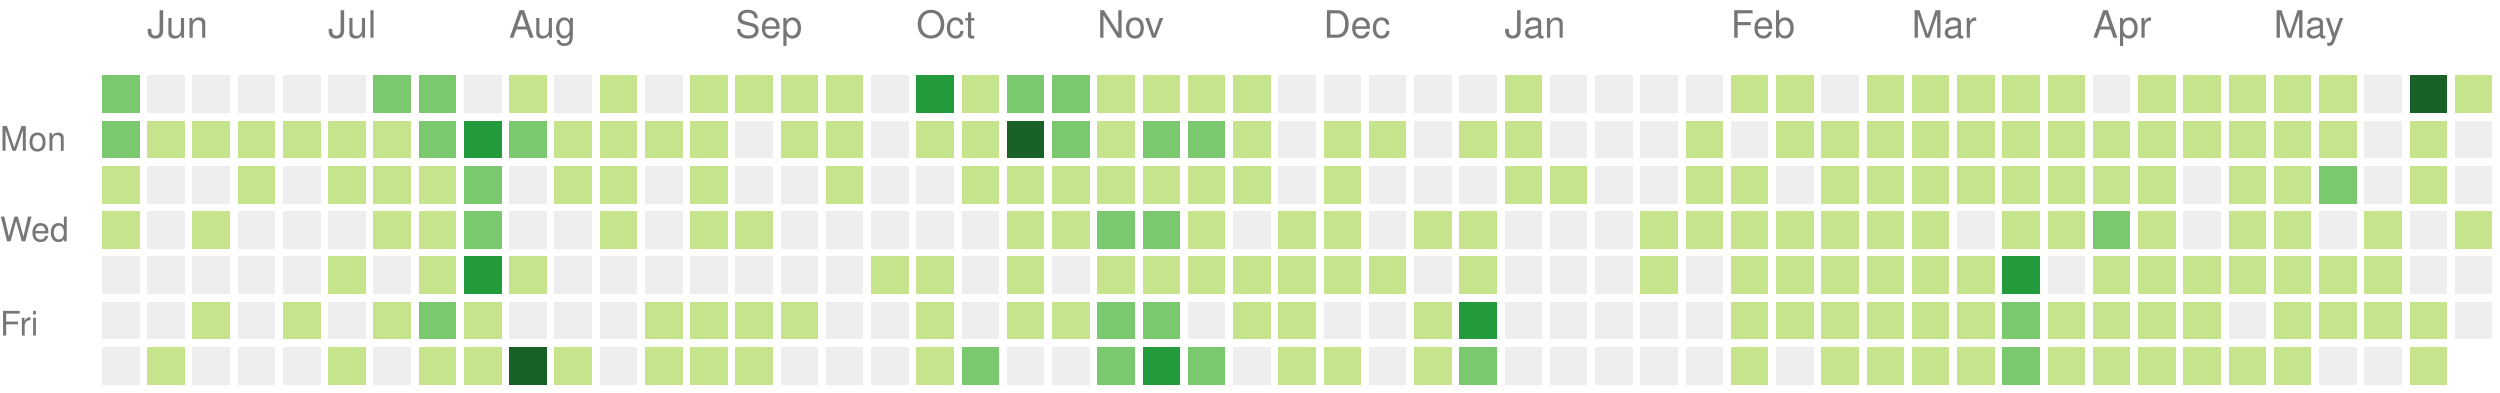
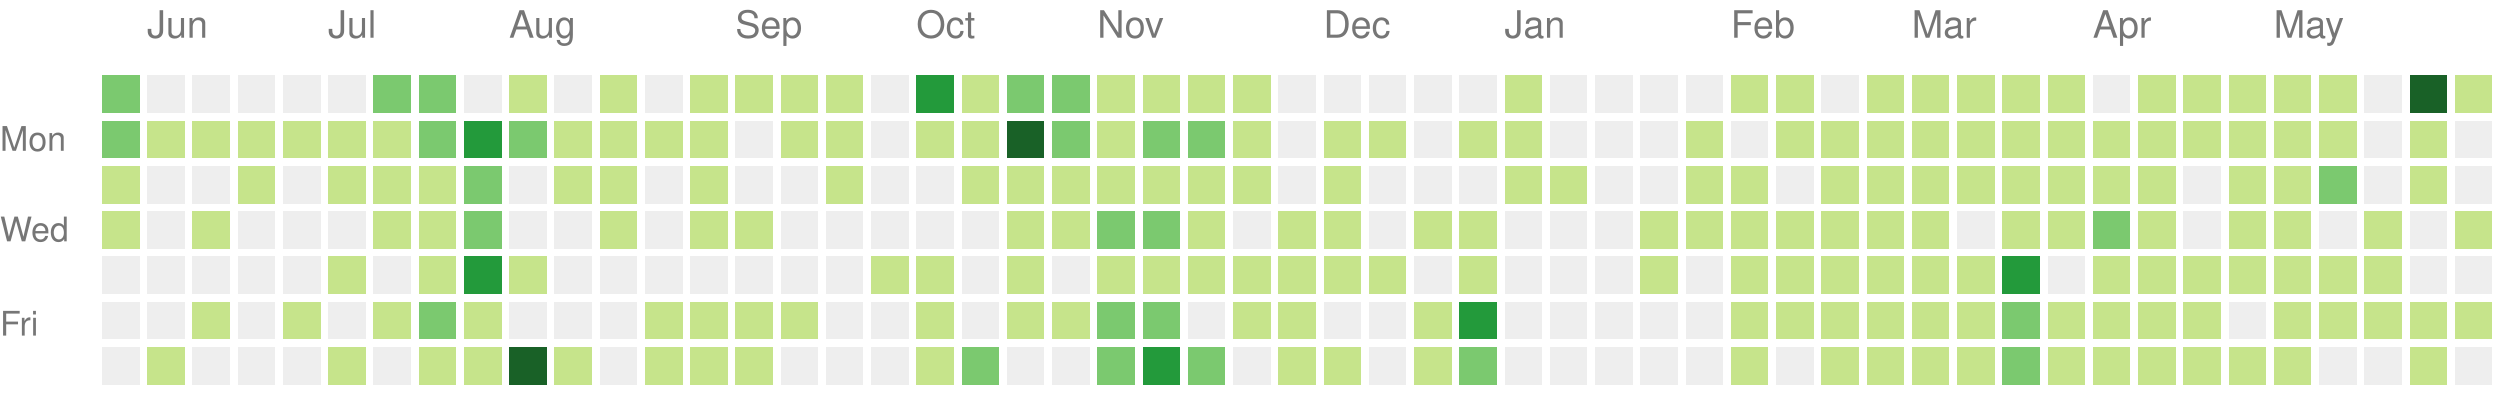
<svg xmlns="http://www.w3.org/2000/svg" version="1.1" width="663" height="104">
  <rect style="fill:#7bc96f;shape-rendering:crispedges;" data-score="9" data-date="2020-05-31" x="27" y="20" width="10" height="10" />
  <rect style="fill:#eeeeee;shape-rendering:crispedges;" data-score="0" data-date="2020-06-07" x="39" y="20" width="10" height="10" />
  <rect style="fill:#eeeeee;shape-rendering:crispedges;" data-score="0" data-date="2020-06-14" x="51" y="20" width="10" height="10" />
  <rect style="fill:#eeeeee;shape-rendering:crispedges;" data-score="0" data-date="2020-06-21" x="63" y="20" width="10" height="10" />
  <rect style="fill:#eeeeee;shape-rendering:crispedges;" data-score="0" data-date="2020-06-28" x="75" y="20" width="10" height="10" />
  <rect style="fill:#eeeeee;shape-rendering:crispedges;" data-score="0" data-date="2020-07-05" x="87" y="20" width="10" height="10" />
  <rect style="fill:#7bc96f;shape-rendering:crispedges;" data-score="11" data-date="2020-07-12" x="99" y="20" width="10" height="10" />
  <rect style="fill:#7bc96f;shape-rendering:crispedges;" data-score="9" data-date="2020-07-19" x="111" y="20" width="10" height="10" />
  <rect style="fill:#eeeeee;shape-rendering:crispedges;" data-score="0" data-date="2020-07-26" x="123" y="20" width="10" height="10" />
  <rect style="fill:#c6e48b;shape-rendering:crispedges;" data-score="2" data-date="2020-08-02" x="135" y="20" width="10" height="10" />
  <rect style="fill:#eeeeee;shape-rendering:crispedges;" data-score="0" data-date="2020-08-09" x="147" y="20" width="10" height="10" />
  <rect style="fill:#c6e48b;shape-rendering:crispedges;" data-score="3" data-date="2020-08-16" x="159" y="20" width="10" height="10" />
  <rect style="fill:#eeeeee;shape-rendering:crispedges;" data-score="0" data-date="2020-08-23" x="171" y="20" width="10" height="10" />
  <rect style="fill:#c6e48b;shape-rendering:crispedges;" data-score="2" data-date="2020-08-30" x="183" y="20" width="10" height="10" />
  <rect style="fill:#c6e48b;shape-rendering:crispedges;" data-score="1" data-date="2020-09-06" x="195" y="20" width="10" height="10" />
  <rect style="fill:#c6e48b;shape-rendering:crispedges;" data-score="1" data-date="2020-09-13" x="207" y="20" width="10" height="10" />
  <rect style="fill:#c6e48b;shape-rendering:crispedges;" data-score="3" data-date="2020-09-20" x="219" y="20" width="10" height="10" />
  <rect style="fill:#eeeeee;shape-rendering:crispedges;" data-score="0" data-date="2020-09-27" x="231" y="20" width="10" height="10" />
  <rect style="fill:#239a3b;shape-rendering:crispedges;" data-score="20" data-date="2020-10-04" x="243" y="20" width="10" height="10" />
  <rect style="fill:#c6e48b;shape-rendering:crispedges;" data-score="6" data-date="2020-10-11" x="255" y="20" width="10" height="10" />
  <rect style="fill:#7bc96f;shape-rendering:crispedges;" data-score="14" data-date="2020-10-18" x="267" y="20" width="10" height="10" />
  <rect style="fill:#7bc96f;shape-rendering:crispedges;" data-score="9" data-date="2020-10-25" x="279" y="20" width="10" height="10" />
  <rect style="fill:#c6e48b;shape-rendering:crispedges;" data-score="2" data-date="2020-11-01" x="291" y="20" width="10" height="10" />
  <rect style="fill:#c6e48b;shape-rendering:crispedges;" data-score="6" data-date="2020-11-08" x="303" y="20" width="10" height="10" />
  <rect style="fill:#c6e48b;shape-rendering:crispedges;" data-score="1" data-date="2020-11-15" x="315" y="20" width="10" height="10" />
  <rect style="fill:#c6e48b;shape-rendering:crispedges;" data-score="4" data-date="2020-11-22" x="327" y="20" width="10" height="10" />
  <rect style="fill:#eeeeee;shape-rendering:crispedges;" data-score="0" data-date="2020-11-29" x="339" y="20" width="10" height="10" />
  <rect style="fill:#eeeeee;shape-rendering:crispedges;" data-score="0" data-date="2020-12-06" x="351" y="20" width="10" height="10" />
  <rect style="fill:#eeeeee;shape-rendering:crispedges;" data-score="0" data-date="2020-12-13" x="363" y="20" width="10" height="10" />
  <rect style="fill:#eeeeee;shape-rendering:crispedges;" data-score="0" data-date="2020-12-20" x="375" y="20" width="10" height="10" />
  <rect style="fill:#eeeeee;shape-rendering:crispedges;" data-score="0" data-date="2020-12-27" x="387" y="20" width="10" height="10" />
  <rect style="fill:#c6e48b;shape-rendering:crispedges;" data-score="3" data-date="2021-01-03" x="399" y="20" width="10" height="10" />
  <rect style="fill:#eeeeee;shape-rendering:crispedges;" data-score="0" data-date="2021-01-10" x="411" y="20" width="10" height="10" />
  <rect style="fill:#eeeeee;shape-rendering:crispedges;" data-score="0" data-date="2021-01-17" x="423" y="20" width="10" height="10" />
  <rect style="fill:#eeeeee;shape-rendering:crispedges;" data-score="0" data-date="2021-01-24" x="435" y="20" width="10" height="10" />
  <rect style="fill:#eeeeee;shape-rendering:crispedges;" data-score="0" data-date="2021-01-31" x="447" y="20" width="10" height="10" />
  <rect style="fill:#c6e48b;shape-rendering:crispedges;" data-score="3" data-date="2021-02-07" x="459" y="20" width="10" height="10" />
  <rect style="fill:#c6e48b;shape-rendering:crispedges;" data-score="2" data-date="2021-02-14" x="471" y="20" width="10" height="10" />
  <rect style="fill:#eeeeee;shape-rendering:crispedges;" data-score="0" data-date="2021-02-21" x="483" y="20" width="10" height="10" />
  <rect style="fill:#c6e48b;shape-rendering:crispedges;" data-score="4" data-date="2021-02-28" x="495" y="20" width="10" height="10" />
  <rect style="fill:#c6e48b;shape-rendering:crispedges;" data-score="3" data-date="2021-03-07" x="507" y="20" width="10" height="10" />
  <rect style="fill:#c6e48b;shape-rendering:crispedges;" data-score="3" data-date="2021-03-14" x="519" y="20" width="10" height="10" />
  <rect style="fill:#c6e48b;shape-rendering:crispedges;" data-score="5" data-date="2021-03-21" x="531" y="20" width="10" height="10" />
  <rect style="fill:#c6e48b;shape-rendering:crispedges;" data-score="2" data-date="2021-03-28" x="543" y="20" width="10" height="10" />
  <rect style="fill:#eeeeee;shape-rendering:crispedges;" data-score="0" data-date="2021-04-04" x="555" y="20" width="10" height="10" />
  <rect style="fill:#c6e48b;shape-rendering:crispedges;" data-score="5" data-date="2021-04-11" x="567" y="20" width="10" height="10" />
  <rect style="fill:#c6e48b;shape-rendering:crispedges;" data-score="4" data-date="2021-04-18" x="579" y="20" width="10" height="10" />
  <rect style="fill:#c6e48b;shape-rendering:crispedges;" data-score="3" data-date="2021-04-25" x="591" y="20" width="10" height="10" />
  <rect style="fill:#c6e48b;shape-rendering:crispedges;" data-score="6" data-date="2021-05-02" x="603" y="20" width="10" height="10" />
  <rect style="fill:#c6e48b;shape-rendering:crispedges;" data-score="4" data-date="2021-05-09" x="615" y="20" width="10" height="10" />
  <rect style="fill:#eeeeee;shape-rendering:crispedges;" data-score="0" data-date="2021-05-16" x="627" y="20" width="10" height="10" />
  <rect style="fill:#196127;shape-rendering:crispedges;" data-score="24" data-date="2021-05-23" x="639" y="20" width="10" height="10" />
  <rect style="fill:#c6e48b;shape-rendering:crispedges;" data-score="2" data-date="2021-05-30" x="651" y="20" width="10" height="10" />
  <rect style="fill:#7bc96f;shape-rendering:crispedges;" data-score="8" data-date="2020-06-01" x="27" y="32" width="10" height="10" />
  <rect style="fill:#c6e48b;shape-rendering:crispedges;" data-score="1" data-date="2020-06-08" x="39" y="32" width="10" height="10" />
  <rect style="fill:#c6e48b;shape-rendering:crispedges;" data-score="1" data-date="2020-06-15" x="51" y="32" width="10" height="10" />
  <rect style="fill:#c6e48b;shape-rendering:crispedges;" data-score="1" data-date="2020-06-22" x="63" y="32" width="10" height="10" />
  <rect style="fill:#c6e48b;shape-rendering:crispedges;" data-score="1" data-date="2020-06-29" x="75" y="32" width="10" height="10" />
  <rect style="fill:#c6e48b;shape-rendering:crispedges;" data-score="6" data-date="2020-07-06" x="87" y="32" width="10" height="10" />
  <rect style="fill:#c6e48b;shape-rendering:crispedges;" data-score="1" data-date="2020-07-13" x="99" y="32" width="10" height="10" />
  <rect style="fill:#7bc96f;shape-rendering:crispedges;" data-score="10" data-date="2020-07-20" x="111" y="32" width="10" height="10" />
  <rect style="fill:#239a3b;shape-rendering:crispedges;" data-score="19" data-date="2020-07-27" x="123" y="32" width="10" height="10" />
  <rect style="fill:#7bc96f;shape-rendering:crispedges;" data-score="9" data-date="2020-08-03" x="135" y="32" width="10" height="10" />
  <rect style="fill:#c6e48b;shape-rendering:crispedges;" data-score="1" data-date="2020-08-10" x="147" y="32" width="10" height="10" />
  <rect style="fill:#c6e48b;shape-rendering:crispedges;" data-score="1" data-date="2020-08-17" x="159" y="32" width="10" height="10" />
  <rect style="fill:#c6e48b;shape-rendering:crispedges;" data-score="1" data-date="2020-08-24" x="171" y="32" width="10" height="10" />
  <rect style="fill:#c6e48b;shape-rendering:crispedges;" data-score="2" data-date="2020-08-31" x="183" y="32" width="10" height="10" />
  <rect style="fill:#eeeeee;shape-rendering:crispedges;" data-score="0" data-date="2020-09-07" x="195" y="32" width="10" height="10" />
  <rect style="fill:#c6e48b;shape-rendering:crispedges;" data-score="2" data-date="2020-09-14" x="207" y="32" width="10" height="10" />
  <rect style="fill:#c6e48b;shape-rendering:crispedges;" data-score="3" data-date="2020-09-21" x="219" y="32" width="10" height="10" />
  <rect style="fill:#eeeeee;shape-rendering:crispedges;" data-score="0" data-date="2020-09-28" x="231" y="32" width="10" height="10" />
  <rect style="fill:#c6e48b;shape-rendering:crispedges;" data-score="2" data-date="2020-10-05" x="243" y="32" width="10" height="10" />
  <rect style="fill:#c6e48b;shape-rendering:crispedges;" data-score="2" data-date="2020-10-12" x="255" y="32" width="10" height="10" />
  <rect style="fill:#196127;shape-rendering:crispedges;" data-score="30" data-date="2020-10-19" x="267" y="32" width="10" height="10" />
  <rect style="fill:#7bc96f;shape-rendering:crispedges;" data-score="14" data-date="2020-10-26" x="279" y="32" width="10" height="10" />
  <rect style="fill:#c6e48b;shape-rendering:crispedges;" data-score="4" data-date="2020-11-02" x="291" y="32" width="10" height="10" />
  <rect style="fill:#7bc96f;shape-rendering:crispedges;" data-score="10" data-date="2020-11-09" x="303" y="32" width="10" height="10" />
  <rect style="fill:#7bc96f;shape-rendering:crispedges;" data-score="13" data-date="2020-11-16" x="315" y="32" width="10" height="10" />
  <rect style="fill:#c6e48b;shape-rendering:crispedges;" data-score="1" data-date="2020-11-23" x="327" y="32" width="10" height="10" />
  <rect style="fill:#eeeeee;shape-rendering:crispedges;" data-score="0" data-date="2020-11-30" x="339" y="32" width="10" height="10" />
  <rect style="fill:#c6e48b;shape-rendering:crispedges;" data-score="3" data-date="2020-12-07" x="351" y="32" width="10" height="10" />
  <rect style="fill:#c6e48b;shape-rendering:crispedges;" data-score="2" data-date="2020-12-14" x="363" y="32" width="10" height="10" />
  <rect style="fill:#eeeeee;shape-rendering:crispedges;" data-score="0" data-date="2020-12-21" x="375" y="32" width="10" height="10" />
  <rect style="fill:#c6e48b;shape-rendering:crispedges;" data-score="2" data-date="2020-12-28" x="387" y="32" width="10" height="10" />
  <rect style="fill:#c6e48b;shape-rendering:crispedges;" data-score="6" data-date="2021-01-04" x="399" y="32" width="10" height="10" />
  <rect style="fill:#eeeeee;shape-rendering:crispedges;" data-score="0" data-date="2021-01-11" x="411" y="32" width="10" height="10" />
  <rect style="fill:#eeeeee;shape-rendering:crispedges;" data-score="0" data-date="2021-01-18" x="423" y="32" width="10" height="10" />
  <rect style="fill:#eeeeee;shape-rendering:crispedges;" data-score="0" data-date="2021-01-25" x="435" y="32" width="10" height="10" />
  <rect style="fill:#c6e48b;shape-rendering:crispedges;" data-score="1" data-date="2021-02-01" x="447" y="32" width="10" height="10" />
  <rect style="fill:#eeeeee;shape-rendering:crispedges;" data-score="0" data-date="2021-02-08" x="459" y="32" width="10" height="10" />
  <rect style="fill:#c6e48b;shape-rendering:crispedges;" data-score="2" data-date="2021-02-15" x="471" y="32" width="10" height="10" />
  <rect style="fill:#c6e48b;shape-rendering:crispedges;" data-score="3" data-date="2021-02-22" x="483" y="32" width="10" height="10" />
  <rect style="fill:#c6e48b;shape-rendering:crispedges;" data-score="2" data-date="2021-03-01" x="495" y="32" width="10" height="10" />
  <rect style="fill:#c6e48b;shape-rendering:crispedges;" data-score="3" data-date="2021-03-08" x="507" y="32" width="10" height="10" />
  <rect style="fill:#c6e48b;shape-rendering:crispedges;" data-score="6" data-date="2021-03-15" x="519" y="32" width="10" height="10" />
  <rect style="fill:#c6e48b;shape-rendering:crispedges;" data-score="4" data-date="2021-03-22" x="531" y="32" width="10" height="10" />
  <rect style="fill:#c6e48b;shape-rendering:crispedges;" data-score="4" data-date="2021-03-29" x="543" y="32" width="10" height="10" />
  <rect style="fill:#c6e48b;shape-rendering:crispedges;" data-score="1" data-date="2021-04-05" x="555" y="32" width="10" height="10" />
  <rect style="fill:#c6e48b;shape-rendering:crispedges;" data-score="2" data-date="2021-04-12" x="567" y="32" width="10" height="10" />
  <rect style="fill:#c6e48b;shape-rendering:crispedges;" data-score="3" data-date="2021-04-19" x="579" y="32" width="10" height="10" />
  <rect style="fill:#c6e48b;shape-rendering:crispedges;" data-score="2" data-date="2021-04-26" x="591" y="32" width="10" height="10" />
  <rect style="fill:#c6e48b;shape-rendering:crispedges;" data-score="2" data-date="2021-05-03" x="603" y="32" width="10" height="10" />
  <rect style="fill:#c6e48b;shape-rendering:crispedges;" data-score="1" data-date="2021-05-10" x="615" y="32" width="10" height="10" />
  <rect style="fill:#eeeeee;shape-rendering:crispedges;" data-score="0" data-date="2021-05-17" x="627" y="32" width="10" height="10" />
  <rect style="fill:#c6e48b;shape-rendering:crispedges;" data-score="2" data-date="2021-05-24" x="639" y="32" width="10" height="10" />
  <rect style="fill:#eeeeee;shape-rendering:crispedges;" data-score="0" data-date="2021-05-31" x="651" y="32" width="10" height="10" />
  <rect style="fill:#c6e48b;shape-rendering:crispedges;" data-score="3" data-date="2020-06-02" x="27" y="44" width="10" height="10" />
  <rect style="fill:#eeeeee;shape-rendering:crispedges;" data-score="0" data-date="2020-06-09" x="39" y="44" width="10" height="10" />
  <rect style="fill:#eeeeee;shape-rendering:crispedges;" data-score="0" data-date="2020-06-16" x="51" y="44" width="10" height="10" />
  <rect style="fill:#c6e48b;shape-rendering:crispedges;" data-score="1" data-date="2020-06-23" x="63" y="44" width="10" height="10" />
  <rect style="fill:#eeeeee;shape-rendering:crispedges;" data-score="0" data-date="2020-06-30" x="75" y="44" width="10" height="10" />
  <rect style="fill:#c6e48b;shape-rendering:crispedges;" data-score="7" data-date="2020-07-07" x="87" y="44" width="10" height="10" />
  <rect style="fill:#c6e48b;shape-rendering:crispedges;" data-score="5" data-date="2020-07-14" x="99" y="44" width="10" height="10" />
  <rect style="fill:#c6e48b;shape-rendering:crispedges;" data-score="5" data-date="2020-07-21" x="111" y="44" width="10" height="10" />
  <rect style="fill:#7bc96f;shape-rendering:crispedges;" data-score="8" data-date="2020-07-28" x="123" y="44" width="10" height="10" />
  <rect style="fill:#eeeeee;shape-rendering:crispedges;" data-score="0" data-date="2020-08-04" x="135" y="44" width="10" height="10" />
  <rect style="fill:#c6e48b;shape-rendering:crispedges;" data-score="1" data-date="2020-08-11" x="147" y="44" width="10" height="10" />
  <rect style="fill:#c6e48b;shape-rendering:crispedges;" data-score="1" data-date="2020-08-18" x="159" y="44" width="10" height="10" />
  <rect style="fill:#eeeeee;shape-rendering:crispedges;" data-score="0" data-date="2020-08-25" x="171" y="44" width="10" height="10" />
  <rect style="fill:#c6e48b;shape-rendering:crispedges;" data-score="4" data-date="2020-09-01" x="183" y="44" width="10" height="10" />
  <rect style="fill:#eeeeee;shape-rendering:crispedges;" data-score="0" data-date="2020-09-08" x="195" y="44" width="10" height="10" />
  <rect style="fill:#eeeeee;shape-rendering:crispedges;" data-score="0" data-date="2020-09-15" x="207" y="44" width="10" height="10" />
  <rect style="fill:#c6e48b;shape-rendering:crispedges;" data-score="1" data-date="2020-09-22" x="219" y="44" width="10" height="10" />
  <rect style="fill:#eeeeee;shape-rendering:crispedges;" data-score="0" data-date="2020-09-29" x="231" y="44" width="10" height="10" />
  <rect style="fill:#eeeeee;shape-rendering:crispedges;" data-score="0" data-date="2020-10-06" x="243" y="44" width="10" height="10" />
  <rect style="fill:#c6e48b;shape-rendering:crispedges;" data-score="3" data-date="2020-10-13" x="255" y="44" width="10" height="10" />
  <rect style="fill:#c6e48b;shape-rendering:crispedges;" data-score="7" data-date="2020-10-20" x="267" y="44" width="10" height="10" />
  <rect style="fill:#c6e48b;shape-rendering:crispedges;" data-score="3" data-date="2020-10-27" x="279" y="44" width="10" height="10" />
  <rect style="fill:#c6e48b;shape-rendering:crispedges;" data-score="7" data-date="2020-11-03" x="291" y="44" width="10" height="10" />
  <rect style="fill:#c6e48b;shape-rendering:crispedges;" data-score="2" data-date="2020-11-10" x="303" y="44" width="10" height="10" />
  <rect style="fill:#c6e48b;shape-rendering:crispedges;" data-score="5" data-date="2020-11-17" x="315" y="44" width="10" height="10" />
  <rect style="fill:#c6e48b;shape-rendering:crispedges;" data-score="1" data-date="2020-11-24" x="327" y="44" width="10" height="10" />
  <rect style="fill:#eeeeee;shape-rendering:crispedges;" data-score="0" data-date="2020-12-01" x="339" y="44" width="10" height="10" />
  <rect style="fill:#c6e48b;shape-rendering:crispedges;" data-score="1" data-date="2020-12-08" x="351" y="44" width="10" height="10" />
  <rect style="fill:#eeeeee;shape-rendering:crispedges;" data-score="0" data-date="2020-12-15" x="363" y="44" width="10" height="10" />
  <rect style="fill:#eeeeee;shape-rendering:crispedges;" data-score="0" data-date="2020-12-22" x="375" y="44" width="10" height="10" />
  <rect style="fill:#eeeeee;shape-rendering:crispedges;" data-score="0" data-date="2020-12-29" x="387" y="44" width="10" height="10" />
  <rect style="fill:#c6e48b;shape-rendering:crispedges;" data-score="1" data-date="2021-01-05" x="399" y="44" width="10" height="10" />
  <rect style="fill:#c6e48b;shape-rendering:crispedges;" data-score="1" data-date="2021-01-12" x="411" y="44" width="10" height="10" />
  <rect style="fill:#eeeeee;shape-rendering:crispedges;" data-score="0" data-date="2021-01-19" x="423" y="44" width="10" height="10" />
  <rect style="fill:#eeeeee;shape-rendering:crispedges;" data-score="0" data-date="2021-01-26" x="435" y="44" width="10" height="10" />
  <rect style="fill:#c6e48b;shape-rendering:crispedges;" data-score="2" data-date="2021-02-02" x="447" y="44" width="10" height="10" />
  <rect style="fill:#c6e48b;shape-rendering:crispedges;" data-score="5" data-date="2021-02-09" x="459" y="44" width="10" height="10" />
  <rect style="fill:#eeeeee;shape-rendering:crispedges;" data-score="0" data-date="2021-02-16" x="471" y="44" width="10" height="10" />
  <rect style="fill:#c6e48b;shape-rendering:crispedges;" data-score="1" data-date="2021-02-23" x="483" y="44" width="10" height="10" />
  <rect style="fill:#c6e48b;shape-rendering:crispedges;" data-score="2" data-date="2021-03-02" x="495" y="44" width="10" height="10" />
  <rect style="fill:#c6e48b;shape-rendering:crispedges;" data-score="3" data-date="2021-03-09" x="507" y="44" width="10" height="10" />
  <rect style="fill:#c6e48b;shape-rendering:crispedges;" data-score="1" data-date="2021-03-16" x="519" y="44" width="10" height="10" />
  <rect style="fill:#c6e48b;shape-rendering:crispedges;" data-score="2" data-date="2021-03-23" x="531" y="44" width="10" height="10" />
  <rect style="fill:#c6e48b;shape-rendering:crispedges;" data-score="1" data-date="2021-03-30" x="543" y="44" width="10" height="10" />
  <rect style="fill:#c6e48b;shape-rendering:crispedges;" data-score="2" data-date="2021-04-06" x="555" y="44" width="10" height="10" />
  <rect style="fill:#c6e48b;shape-rendering:crispedges;" data-score="3" data-date="2021-04-13" x="567" y="44" width="10" height="10" />
  <rect style="fill:#eeeeee;shape-rendering:crispedges;" data-score="0" data-date="2021-04-20" x="579" y="44" width="10" height="10" />
  <rect style="fill:#c6e48b;shape-rendering:crispedges;" data-score="1" data-date="2021-04-27" x="591" y="44" width="10" height="10" />
  <rect style="fill:#c6e48b;shape-rendering:crispedges;" data-score="2" data-date="2021-05-04" x="603" y="44" width="10" height="10" />
  <rect style="fill:#7bc96f;shape-rendering:crispedges;" data-score="11" data-date="2021-05-11" x="615" y="44" width="10" height="10" />
  <rect style="fill:#eeeeee;shape-rendering:crispedges;" data-score="0" data-date="2021-05-18" x="627" y="44" width="10" height="10" />
  <rect style="fill:#c6e48b;shape-rendering:crispedges;" data-score="2" data-date="2021-05-25" x="639" y="44" width="10" height="10" />
  <rect style="fill:#eeeeee;shape-rendering:crispedges;" data-score="0" data-date="2021-06-01" x="651" y="44" width="10" height="10" />
  <rect style="fill:#c6e48b;shape-rendering:crispedges;" data-score="1" data-date="2020-06-03" x="27" y="56" width="10" height="10" />
  <rect style="fill:#eeeeee;shape-rendering:crispedges;" data-score="0" data-date="2020-06-10" x="39" y="56" width="10" height="10" />
  <rect style="fill:#c6e48b;shape-rendering:crispedges;" data-score="1" data-date="2020-06-17" x="51" y="56" width="10" height="10" />
  <rect style="fill:#eeeeee;shape-rendering:crispedges;" data-score="0" data-date="2020-06-24" x="63" y="56" width="10" height="10" />
  <rect style="fill:#eeeeee;shape-rendering:crispedges;" data-score="0" data-date="2020-07-01" x="75" y="56" width="10" height="10" />
  <rect style="fill:#eeeeee;shape-rendering:crispedges;" data-score="0" data-date="2020-07-08" x="87" y="56" width="10" height="10" />
  <rect style="fill:#c6e48b;shape-rendering:crispedges;" data-score="5" data-date="2020-07-15" x="99" y="56" width="10" height="10" />
  <rect style="fill:#c6e48b;shape-rendering:crispedges;" data-score="7" data-date="2020-07-22" x="111" y="56" width="10" height="10" />
  <rect style="fill:#7bc96f;shape-rendering:crispedges;" data-score="13" data-date="2020-07-29" x="123" y="56" width="10" height="10" />
  <rect style="fill:#eeeeee;shape-rendering:crispedges;" data-score="0" data-date="2020-08-05" x="135" y="56" width="10" height="10" />
  <rect style="fill:#eeeeee;shape-rendering:crispedges;" data-score="0" data-date="2020-08-12" x="147" y="56" width="10" height="10" />
  <rect style="fill:#c6e48b;shape-rendering:crispedges;" data-score="1" data-date="2020-08-19" x="159" y="56" width="10" height="10" />
  <rect style="fill:#eeeeee;shape-rendering:crispedges;" data-score="0" data-date="2020-08-26" x="171" y="56" width="10" height="10" />
  <rect style="fill:#c6e48b;shape-rendering:crispedges;" data-score="1" data-date="2020-09-02" x="183" y="56" width="10" height="10" />
  <rect style="fill:#c6e48b;shape-rendering:crispedges;" data-score="2" data-date="2020-09-09" x="195" y="56" width="10" height="10" />
  <rect style="fill:#eeeeee;shape-rendering:crispedges;" data-score="0" data-date="2020-09-16" x="207" y="56" width="10" height="10" />
  <rect style="fill:#eeeeee;shape-rendering:crispedges;" data-score="0" data-date="2020-09-23" x="219" y="56" width="10" height="10" />
  <rect style="fill:#eeeeee;shape-rendering:crispedges;" data-score="0" data-date="2020-09-30" x="231" y="56" width="10" height="10" />
  <rect style="fill:#eeeeee;shape-rendering:crispedges;" data-score="0" data-date="2020-10-07" x="243" y="56" width="10" height="10" />
  <rect style="fill:#eeeeee;shape-rendering:crispedges;" data-score="0" data-date="2020-10-14" x="255" y="56" width="10" height="10" />
  <rect style="fill:#c6e48b;shape-rendering:crispedges;" data-score="4" data-date="2020-10-21" x="267" y="56" width="10" height="10" />
  <rect style="fill:#c6e48b;shape-rendering:crispedges;" data-score="5" data-date="2020-10-28" x="279" y="56" width="10" height="10" />
  <rect style="fill:#7bc96f;shape-rendering:crispedges;" data-score="11" data-date="2020-11-04" x="291" y="56" width="10" height="10" />
  <rect style="fill:#7bc96f;shape-rendering:crispedges;" data-score="11" data-date="2020-11-11" x="303" y="56" width="10" height="10" />
  <rect style="fill:#c6e48b;shape-rendering:crispedges;" data-score="4" data-date="2020-11-18" x="315" y="56" width="10" height="10" />
  <rect style="fill:#eeeeee;shape-rendering:crispedges;" data-score="0" data-date="2020-11-25" x="327" y="56" width="10" height="10" />
  <rect style="fill:#c6e48b;shape-rendering:crispedges;" data-score="2" data-date="2020-12-02" x="339" y="56" width="10" height="10" />
  <rect style="fill:#c6e48b;shape-rendering:crispedges;" data-score="2" data-date="2020-12-09" x="351" y="56" width="10" height="10" />
  <rect style="fill:#eeeeee;shape-rendering:crispedges;" data-score="0" data-date="2020-12-16" x="363" y="56" width="10" height="10" />
  <rect style="fill:#c6e48b;shape-rendering:crispedges;" data-score="1" data-date="2020-12-23" x="375" y="56" width="10" height="10" />
  <rect style="fill:#c6e48b;shape-rendering:crispedges;" data-score="6" data-date="2020-12-30" x="387" y="56" width="10" height="10" />
  <rect style="fill:#eeeeee;shape-rendering:crispedges;" data-score="0" data-date="2021-01-06" x="399" y="56" width="10" height="10" />
  <rect style="fill:#eeeeee;shape-rendering:crispedges;" data-score="0" data-date="2021-01-13" x="411" y="56" width="10" height="10" />
  <rect style="fill:#eeeeee;shape-rendering:crispedges;" data-score="0" data-date="2021-01-20" x="423" y="56" width="10" height="10" />
  <rect style="fill:#c6e48b;shape-rendering:crispedges;" data-score="5" data-date="2021-01-27" x="435" y="56" width="10" height="10" />
  <rect style="fill:#c6e48b;shape-rendering:crispedges;" data-score="2" data-date="2021-02-03" x="447" y="56" width="10" height="10" />
  <rect style="fill:#c6e48b;shape-rendering:crispedges;" data-score="4" data-date="2021-02-10" x="459" y="56" width="10" height="10" />
  <rect style="fill:#c6e48b;shape-rendering:crispedges;" data-score="2" data-date="2021-02-17" x="471" y="56" width="10" height="10" />
  <rect style="fill:#c6e48b;shape-rendering:crispedges;" data-score="2" data-date="2021-02-24" x="483" y="56" width="10" height="10" />
  <rect style="fill:#c6e48b;shape-rendering:crispedges;" data-score="2" data-date="2021-03-03" x="495" y="56" width="10" height="10" />
  <rect style="fill:#c6e48b;shape-rendering:crispedges;" data-score="1" data-date="2021-03-10" x="507" y="56" width="10" height="10" />
  <rect style="fill:#eeeeee;shape-rendering:crispedges;" data-score="0" data-date="2021-03-17" x="519" y="56" width="10" height="10" />
  <rect style="fill:#c6e48b;shape-rendering:crispedges;" data-score="6" data-date="2021-03-24" x="531" y="56" width="10" height="10" />
  <rect style="fill:#c6e48b;shape-rendering:crispedges;" data-score="2" data-date="2021-03-31" x="543" y="56" width="10" height="10" />
  <rect style="fill:#7bc96f;shape-rendering:crispedges;" data-score="13" data-date="2021-04-07" x="555" y="56" width="10" height="10" />
  <rect style="fill:#c6e48b;shape-rendering:crispedges;" data-score="1" data-date="2021-04-14" x="567" y="56" width="10" height="10" />
  <rect style="fill:#eeeeee;shape-rendering:crispedges;" data-score="0" data-date="2021-04-21" x="579" y="56" width="10" height="10" />
  <rect style="fill:#c6e48b;shape-rendering:crispedges;" data-score="1" data-date="2021-04-28" x="591" y="56" width="10" height="10" />
  <rect style="fill:#c6e48b;shape-rendering:crispedges;" data-score="3" data-date="2021-05-05" x="603" y="56" width="10" height="10" />
  <rect style="fill:#eeeeee;shape-rendering:crispedges;" data-score="0" data-date="2021-05-12" x="615" y="56" width="10" height="10" />
  <rect style="fill:#c6e48b;shape-rendering:crispedges;" data-score="2" data-date="2021-05-19" x="627" y="56" width="10" height="10" />
  <rect style="fill:#eeeeee;shape-rendering:crispedges;" data-score="0" data-date="2021-05-26" x="639" y="56" width="10" height="10" />
  <rect style="fill:#c6e48b;shape-rendering:crispedges;" data-score="1" data-date="2021-06-02" x="651" y="56" width="10" height="10" />
  <rect style="fill:#eeeeee;shape-rendering:crispedges;" data-score="0" data-date="2020-06-04" x="27" y="68" width="10" height="10" />
  <rect style="fill:#eeeeee;shape-rendering:crispedges;" data-score="0" data-date="2020-06-11" x="39" y="68" width="10" height="10" />
  <rect style="fill:#eeeeee;shape-rendering:crispedges;" data-score="0" data-date="2020-06-18" x="51" y="68" width="10" height="10" />
  <rect style="fill:#eeeeee;shape-rendering:crispedges;" data-score="0" data-date="2020-06-25" x="63" y="68" width="10" height="10" />
  <rect style="fill:#eeeeee;shape-rendering:crispedges;" data-score="0" data-date="2020-07-02" x="75" y="68" width="10" height="10" />
  <rect style="fill:#c6e48b;shape-rendering:crispedges;" data-score="2" data-date="2020-07-09" x="87" y="68" width="10" height="10" />
  <rect style="fill:#eeeeee;shape-rendering:crispedges;" data-score="0" data-date="2020-07-16" x="99" y="68" width="10" height="10" />
  <rect style="fill:#c6e48b;shape-rendering:crispedges;" data-score="7" data-date="2020-07-23" x="111" y="68" width="10" height="10" />
  <rect style="fill:#239a3b;shape-rendering:crispedges;" data-score="19" data-date="2020-07-30" x="123" y="68" width="10" height="10" />
  <rect style="fill:#c6e48b;shape-rendering:crispedges;" data-score="1" data-date="2020-08-06" x="135" y="68" width="10" height="10" />
  <rect style="fill:#eeeeee;shape-rendering:crispedges;" data-score="0" data-date="2020-08-13" x="147" y="68" width="10" height="10" />
  <rect style="fill:#eeeeee;shape-rendering:crispedges;" data-score="0" data-date="2020-08-20" x="159" y="68" width="10" height="10" />
  <rect style="fill:#eeeeee;shape-rendering:crispedges;" data-score="0" data-date="2020-08-27" x="171" y="68" width="10" height="10" />
  <rect style="fill:#eeeeee;shape-rendering:crispedges;" data-score="0" data-date="2020-09-03" x="183" y="68" width="10" height="10" />
  <rect style="fill:#eeeeee;shape-rendering:crispedges;" data-score="0" data-date="2020-09-10" x="195" y="68" width="10" height="10" />
  <rect style="fill:#eeeeee;shape-rendering:crispedges;" data-score="0" data-date="2020-09-17" x="207" y="68" width="10" height="10" />
  <rect style="fill:#eeeeee;shape-rendering:crispedges;" data-score="0" data-date="2020-09-24" x="219" y="68" width="10" height="10" />
  <rect style="fill:#c6e48b;shape-rendering:crispedges;" data-score="1" data-date="2020-10-01" x="231" y="68" width="10" height="10" />
  <rect style="fill:#c6e48b;shape-rendering:crispedges;" data-score="1" data-date="2020-10-08" x="243" y="68" width="10" height="10" />
  <rect style="fill:#eeeeee;shape-rendering:crispedges;" data-score="0" data-date="2020-10-15" x="255" y="68" width="10" height="10" />
  <rect style="fill:#c6e48b;shape-rendering:crispedges;" data-score="4" data-date="2020-10-22" x="267" y="68" width="10" height="10" />
  <rect style="fill:#eeeeee;shape-rendering:crispedges;" data-score="0" data-date="2020-10-29" x="279" y="68" width="10" height="10" />
  <rect style="fill:#c6e48b;shape-rendering:crispedges;" data-score="2" data-date="2020-11-05" x="291" y="68" width="10" height="10" />
  <rect style="fill:#c6e48b;shape-rendering:crispedges;" data-score="3" data-date="2020-11-12" x="303" y="68" width="10" height="10" />
  <rect style="fill:#c6e48b;shape-rendering:crispedges;" data-score="5" data-date="2020-11-19" x="315" y="68" width="10" height="10" />
  <rect style="fill:#c6e48b;shape-rendering:crispedges;" data-score="3" data-date="2020-11-26" x="327" y="68" width="10" height="10" />
  <rect style="fill:#c6e48b;shape-rendering:crispedges;" data-score="1" data-date="2020-12-03" x="339" y="68" width="10" height="10" />
  <rect style="fill:#c6e48b;shape-rendering:crispedges;" data-score="1" data-date="2020-12-10" x="351" y="68" width="10" height="10" />
  <rect style="fill:#c6e48b;shape-rendering:crispedges;" data-score="1" data-date="2020-12-17" x="363" y="68" width="10" height="10" />
  <rect style="fill:#eeeeee;shape-rendering:crispedges;" data-score="0" data-date="2020-12-24" x="375" y="68" width="10" height="10" />
  <rect style="fill:#c6e48b;shape-rendering:crispedges;" data-score="1" data-date="2020-12-31" x="387" y="68" width="10" height="10" />
  <rect style="fill:#eeeeee;shape-rendering:crispedges;" data-score="0" data-date="2021-01-07" x="399" y="68" width="10" height="10" />
  <rect style="fill:#eeeeee;shape-rendering:crispedges;" data-score="0" data-date="2021-01-14" x="411" y="68" width="10" height="10" />
  <rect style="fill:#eeeeee;shape-rendering:crispedges;" data-score="0" data-date="2021-01-21" x="423" y="68" width="10" height="10" />
  <rect style="fill:#c6e48b;shape-rendering:crispedges;" data-score="1" data-date="2021-01-28" x="435" y="68" width="10" height="10" />
  <rect style="fill:#eeeeee;shape-rendering:crispedges;" data-score="0" data-date="2021-02-04" x="447" y="68" width="10" height="10" />
  <rect style="fill:#c6e48b;shape-rendering:crispedges;" data-score="2" data-date="2021-02-11" x="459" y="68" width="10" height="10" />
  <rect style="fill:#c6e48b;shape-rendering:crispedges;" data-score="3" data-date="2021-02-18" x="471" y="68" width="10" height="10" />
  <rect style="fill:#c6e48b;shape-rendering:crispedges;" data-score="2" data-date="2021-02-25" x="483" y="68" width="10" height="10" />
  <rect style="fill:#c6e48b;shape-rendering:crispedges;" data-score="2" data-date="2021-03-04" x="495" y="68" width="10" height="10" />
  <rect style="fill:#c6e48b;shape-rendering:crispedges;" data-score="2" data-date="2021-03-11" x="507" y="68" width="10" height="10" />
  <rect style="fill:#c6e48b;shape-rendering:crispedges;" data-score="1" data-date="2021-03-18" x="519" y="68" width="10" height="10" />
  <rect style="fill:#239a3b;shape-rendering:crispedges;" data-score="16" data-date="2021-03-25" x="531" y="68" width="10" height="10" />
  <rect style="fill:#eeeeee;shape-rendering:crispedges;" data-score="0" data-date="2021-04-01" x="543" y="68" width="10" height="10" />
  <rect style="fill:#c6e48b;shape-rendering:crispedges;" data-score="5" data-date="2021-04-08" x="555" y="68" width="10" height="10" />
  <rect style="fill:#c6e48b;shape-rendering:crispedges;" data-score="1" data-date="2021-04-15" x="567" y="68" width="10" height="10" />
  <rect style="fill:#c6e48b;shape-rendering:crispedges;" data-score="2" data-date="2021-04-22" x="579" y="68" width="10" height="10" />
  <rect style="fill:#c6e48b;shape-rendering:crispedges;" data-score="2" data-date="2021-04-29" x="591" y="68" width="10" height="10" />
  <rect style="fill:#c6e48b;shape-rendering:crispedges;" data-score="4" data-date="2021-05-06" x="603" y="68" width="10" height="10" />
  <rect style="fill:#c6e48b;shape-rendering:crispedges;" data-score="2" data-date="2021-05-13" x="615" y="68" width="10" height="10" />
  <rect style="fill:#c6e48b;shape-rendering:crispedges;" data-score="1" data-date="2021-05-20" x="627" y="68" width="10" height="10" />
  <rect style="fill:#eeeeee;shape-rendering:crispedges;" data-score="0" data-date="2021-05-27" x="639" y="68" width="10" height="10" />
  <rect style="fill:#eeeeee;shape-rendering:crispedges;" data-score="0" data-date="2021-06-03" x="651" y="68" width="10" height="10" />
  <rect style="fill:#eeeeee;shape-rendering:crispedges;" data-score="0" data-date="2020-06-05" x="27" y="80" width="10" height="10" />
  <rect style="fill:#eeeeee;shape-rendering:crispedges;" data-score="0" data-date="2020-06-12" x="39" y="80" width="10" height="10" />
  <rect style="fill:#c6e48b;shape-rendering:crispedges;" data-score="1" data-date="2020-06-19" x="51" y="80" width="10" height="10" />
  <rect style="fill:#eeeeee;shape-rendering:crispedges;" data-score="0" data-date="2020-06-26" x="63" y="80" width="10" height="10" />
  <rect style="fill:#c6e48b;shape-rendering:crispedges;" data-score="3" data-date="2020-07-03" x="75" y="80" width="10" height="10" />
  <rect style="fill:#eeeeee;shape-rendering:crispedges;" data-score="0" data-date="2020-07-10" x="87" y="80" width="10" height="10" />
  <rect style="fill:#c6e48b;shape-rendering:crispedges;" data-score="1" data-date="2020-07-17" x="99" y="80" width="10" height="10" />
  <rect style="fill:#7bc96f;shape-rendering:crispedges;" data-score="13" data-date="2020-07-24" x="111" y="80" width="10" height="10" />
  <rect style="fill:#c6e48b;shape-rendering:crispedges;" data-score="3" data-date="2020-07-31" x="123" y="80" width="10" height="10" />
  <rect style="fill:#eeeeee;shape-rendering:crispedges;" data-score="0" data-date="2020-08-07" x="135" y="80" width="10" height="10" />
  <rect style="fill:#eeeeee;shape-rendering:crispedges;" data-score="0" data-date="2020-08-14" x="147" y="80" width="10" height="10" />
  <rect style="fill:#eeeeee;shape-rendering:crispedges;" data-score="0" data-date="2020-08-21" x="159" y="80" width="10" height="10" />
  <rect style="fill:#c6e48b;shape-rendering:crispedges;" data-score="1" data-date="2020-08-28" x="171" y="80" width="10" height="10" />
  <rect style="fill:#c6e48b;shape-rendering:crispedges;" data-score="2" data-date="2020-09-04" x="183" y="80" width="10" height="10" />
  <rect style="fill:#c6e48b;shape-rendering:crispedges;" data-score="1" data-date="2020-09-11" x="195" y="80" width="10" height="10" />
  <rect style="fill:#c6e48b;shape-rendering:crispedges;" data-score="1" data-date="2020-09-18" x="207" y="80" width="10" height="10" />
  <rect style="fill:#eeeeee;shape-rendering:crispedges;" data-score="0" data-date="2020-09-25" x="219" y="80" width="10" height="10" />
  <rect style="fill:#eeeeee;shape-rendering:crispedges;" data-score="0" data-date="2020-10-02" x="231" y="80" width="10" height="10" />
  <rect style="fill:#c6e48b;shape-rendering:crispedges;" data-score="2" data-date="2020-10-09" x="243" y="80" width="10" height="10" />
  <rect style="fill:#eeeeee;shape-rendering:crispedges;" data-score="0" data-date="2020-10-16" x="255" y="80" width="10" height="10" />
  <rect style="fill:#c6e48b;shape-rendering:crispedges;" data-score="2" data-date="2020-10-23" x="267" y="80" width="10" height="10" />
  <rect style="fill:#c6e48b;shape-rendering:crispedges;" data-score="7" data-date="2020-10-30" x="279" y="80" width="10" height="10" />
  <rect style="fill:#7bc96f;shape-rendering:crispedges;" data-score="8" data-date="2020-11-06" x="291" y="80" width="10" height="10" />
  <rect style="fill:#7bc96f;shape-rendering:crispedges;" data-score="9" data-date="2020-11-13" x="303" y="80" width="10" height="10" />
  <rect style="fill:#eeeeee;shape-rendering:crispedges;" data-score="0" data-date="2020-11-20" x="315" y="80" width="10" height="10" />
  <rect style="fill:#c6e48b;shape-rendering:crispedges;" data-score="5" data-date="2020-11-27" x="327" y="80" width="10" height="10" />
  <rect style="fill:#c6e48b;shape-rendering:crispedges;" data-score="1" data-date="2020-12-04" x="339" y="80" width="10" height="10" />
  <rect style="fill:#eeeeee;shape-rendering:crispedges;" data-score="0" data-date="2020-12-11" x="351" y="80" width="10" height="10" />
  <rect style="fill:#eeeeee;shape-rendering:crispedges;" data-score="0" data-date="2020-12-18" x="363" y="80" width="10" height="10" />
  <rect style="fill:#c6e48b;shape-rendering:crispedges;" data-score="1" data-date="2020-12-25" x="375" y="80" width="10" height="10" />
  <rect style="fill:#239a3b;shape-rendering:crispedges;" data-score="16" data-date="2021-01-01" x="387" y="80" width="10" height="10" />
  <rect style="fill:#eeeeee;shape-rendering:crispedges;" data-score="0" data-date="2021-01-08" x="399" y="80" width="10" height="10" />
  <rect style="fill:#eeeeee;shape-rendering:crispedges;" data-score="0" data-date="2021-01-15" x="411" y="80" width="10" height="10" />
  <rect style="fill:#eeeeee;shape-rendering:crispedges;" data-score="0" data-date="2021-01-22" x="423" y="80" width="10" height="10" />
  <rect style="fill:#eeeeee;shape-rendering:crispedges;" data-score="0" data-date="2021-01-29" x="435" y="80" width="10" height="10" />
  <rect style="fill:#eeeeee;shape-rendering:crispedges;" data-score="0" data-date="2021-02-05" x="447" y="80" width="10" height="10" />
  <rect style="fill:#c6e48b;shape-rendering:crispedges;" data-score="2" data-date="2021-02-12" x="459" y="80" width="10" height="10" />
  <rect style="fill:#c6e48b;shape-rendering:crispedges;" data-score="1" data-date="2021-02-19" x="471" y="80" width="10" height="10" />
  <rect style="fill:#c6e48b;shape-rendering:crispedges;" data-score="2" data-date="2021-02-26" x="483" y="80" width="10" height="10" />
  <rect style="fill:#c6e48b;shape-rendering:crispedges;" data-score="2" data-date="2021-03-05" x="495" y="80" width="10" height="10" />
  <rect style="fill:#c6e48b;shape-rendering:crispedges;" data-score="2" data-date="2021-03-12" x="507" y="80" width="10" height="10" />
  <rect style="fill:#c6e48b;shape-rendering:crispedges;" data-score="5" data-date="2021-03-19" x="519" y="80" width="10" height="10" />
  <rect style="fill:#7bc96f;shape-rendering:crispedges;" data-score="10" data-date="2021-03-26" x="531" y="80" width="10" height="10" />
  <rect style="fill:#c6e48b;shape-rendering:crispedges;" data-score="2" data-date="2021-04-02" x="543" y="80" width="10" height="10" />
  <rect style="fill:#c6e48b;shape-rendering:crispedges;" data-score="1" data-date="2021-04-09" x="555" y="80" width="10" height="10" />
  <rect style="fill:#c6e48b;shape-rendering:crispedges;" data-score="2" data-date="2021-04-16" x="567" y="80" width="10" height="10" />
  <rect style="fill:#c6e48b;shape-rendering:crispedges;" data-score="2" data-date="2021-04-23" x="579" y="80" width="10" height="10" />
  <rect style="fill:#eeeeee;shape-rendering:crispedges;" data-score="0" data-date="2021-04-30" x="591" y="80" width="10" height="10" />
  <rect style="fill:#c6e48b;shape-rendering:crispedges;" data-score="4" data-date="2021-05-07" x="603" y="80" width="10" height="10" />
  <rect style="fill:#c6e48b;shape-rendering:crispedges;" data-score="3" data-date="2021-05-14" x="615" y="80" width="10" height="10" />
  <rect style="fill:#c6e48b;shape-rendering:crispedges;" data-score="3" data-date="2021-05-21" x="627" y="80" width="10" height="10" />
  <rect style="fill:#c6e48b;shape-rendering:crispedges;" data-score="2" data-date="2021-05-28" x="639" y="80" width="10" height="10" />
-   <rect style="fill:#eeeeee;shape-rendering:crispedges;" data-score="0" data-date="2021-06-04" x="651" y="80" width="10" height="10" />
+   <rect style="fill:#c6e48b;shape-rendering:crispedges;" data-score="2" data-date="2021-06-04" x="651" y="80" width="10" height="10" />
  <rect style="fill:#eeeeee;shape-rendering:crispedges;" data-score="0" data-date="2020-06-06" x="27" y="92" width="10" height="10" />
  <rect style="fill:#c6e48b;shape-rendering:crispedges;" data-score="2" data-date="2020-06-13" x="39" y="92" width="10" height="10" />
  <rect style="fill:#eeeeee;shape-rendering:crispedges;" data-score="0" data-date="2020-06-20" x="51" y="92" width="10" height="10" />
  <rect style="fill:#eeeeee;shape-rendering:crispedges;" data-score="0" data-date="2020-06-27" x="63" y="92" width="10" height="10" />
  <rect style="fill:#eeeeee;shape-rendering:crispedges;" data-score="0" data-date="2020-07-04" x="75" y="92" width="10" height="10" />
  <rect style="fill:#c6e48b;shape-rendering:crispedges;" data-score="1" data-date="2020-07-11" x="87" y="92" width="10" height="10" />
  <rect style="fill:#eeeeee;shape-rendering:crispedges;" data-score="0" data-date="2020-07-18" x="99" y="92" width="10" height="10" />
  <rect style="fill:#c6e48b;shape-rendering:crispedges;" data-score="2" data-date="2020-07-25" x="111" y="92" width="10" height="10" />
  <rect style="fill:#c6e48b;shape-rendering:crispedges;" data-score="5" data-date="2020-08-01" x="123" y="92" width="10" height="10" />
  <rect style="fill:#196127;shape-rendering:crispedges;" data-score="25" data-date="2020-08-08" x="135" y="92" width="10" height="10" />
  <rect style="fill:#c6e48b;shape-rendering:crispedges;" data-score="4" data-date="2020-08-15" x="147" y="92" width="10" height="10" />
  <rect style="fill:#eeeeee;shape-rendering:crispedges;" data-score="0" data-date="2020-08-22" x="159" y="92" width="10" height="10" />
  <rect style="fill:#c6e48b;shape-rendering:crispedges;" data-score="2" data-date="2020-08-29" x="171" y="92" width="10" height="10" />
  <rect style="fill:#c6e48b;shape-rendering:crispedges;" data-score="2" data-date="2020-09-05" x="183" y="92" width="10" height="10" />
  <rect style="fill:#c6e48b;shape-rendering:crispedges;" data-score="1" data-date="2020-09-12" x="195" y="92" width="10" height="10" />
  <rect style="fill:#eeeeee;shape-rendering:crispedges;" data-score="0" data-date="2020-09-19" x="207" y="92" width="10" height="10" />
  <rect style="fill:#eeeeee;shape-rendering:crispedges;" data-score="0" data-date="2020-09-26" x="219" y="92" width="10" height="10" />
  <rect style="fill:#eeeeee;shape-rendering:crispedges;" data-score="0" data-date="2020-10-03" x="231" y="92" width="10" height="10" />
  <rect style="fill:#c6e48b;shape-rendering:crispedges;" data-score="3" data-date="2020-10-10" x="243" y="92" width="10" height="10" />
  <rect style="fill:#7bc96f;shape-rendering:crispedges;" data-score="11" data-date="2020-10-17" x="255" y="92" width="10" height="10" />
  <rect style="fill:#eeeeee;shape-rendering:crispedges;" data-score="0" data-date="2020-10-24" x="267" y="92" width="10" height="10" />
  <rect style="fill:#eeeeee;shape-rendering:crispedges;" data-score="0" data-date="2020-10-31" x="279" y="92" width="10" height="10" />
  <rect style="fill:#7bc96f;shape-rendering:crispedges;" data-score="8" data-date="2020-11-07" x="291" y="92" width="10" height="10" />
  <rect style="fill:#239a3b;shape-rendering:crispedges;" data-score="21" data-date="2020-11-14" x="303" y="92" width="10" height="10" />
  <rect style="fill:#7bc96f;shape-rendering:crispedges;" data-score="8" data-date="2020-11-21" x="315" y="92" width="10" height="10" />
  <rect style="fill:#eeeeee;shape-rendering:crispedges;" data-score="0" data-date="2020-11-28" x="327" y="92" width="10" height="10" />
  <rect style="fill:#c6e48b;shape-rendering:crispedges;" data-score="2" data-date="2020-12-05" x="339" y="92" width="10" height="10" />
  <rect style="fill:#c6e48b;shape-rendering:crispedges;" data-score="2" data-date="2020-12-12" x="351" y="92" width="10" height="10" />
  <rect style="fill:#eeeeee;shape-rendering:crispedges;" data-score="0" data-date="2020-12-19" x="363" y="92" width="10" height="10" />
  <rect style="fill:#c6e48b;shape-rendering:crispedges;" data-score="1" data-date="2020-12-26" x="375" y="92" width="10" height="10" />
  <rect style="fill:#7bc96f;shape-rendering:crispedges;" data-score="9" data-date="2021-01-02" x="387" y="92" width="10" height="10" />
  <rect style="fill:#eeeeee;shape-rendering:crispedges;" data-score="0" data-date="2021-01-09" x="399" y="92" width="10" height="10" />
  <rect style="fill:#eeeeee;shape-rendering:crispedges;" data-score="0" data-date="2021-01-16" x="411" y="92" width="10" height="10" />
  <rect style="fill:#eeeeee;shape-rendering:crispedges;" data-score="0" data-date="2021-01-23" x="423" y="92" width="10" height="10" />
  <rect style="fill:#eeeeee;shape-rendering:crispedges;" data-score="0" data-date="2021-01-30" x="435" y="92" width="10" height="10" />
  <rect style="fill:#eeeeee;shape-rendering:crispedges;" data-score="0" data-date="2021-02-06" x="447" y="92" width="10" height="10" />
  <rect style="fill:#c6e48b;shape-rendering:crispedges;" data-score="1" data-date="2021-02-13" x="459" y="92" width="10" height="10" />
  <rect style="fill:#eeeeee;shape-rendering:crispedges;" data-score="0" data-date="2021-02-20" x="471" y="92" width="10" height="10" />
  <rect style="fill:#c6e48b;shape-rendering:crispedges;" data-score="5" data-date="2021-02-27" x="483" y="92" width="10" height="10" />
  <rect style="fill:#c6e48b;shape-rendering:crispedges;" data-score="1" data-date="2021-03-06" x="495" y="92" width="10" height="10" />
  <rect style="fill:#c6e48b;shape-rendering:crispedges;" data-score="1" data-date="2021-03-13" x="507" y="92" width="10" height="10" />
  <rect style="fill:#c6e48b;shape-rendering:crispedges;" data-score="7" data-date="2021-03-20" x="519" y="92" width="10" height="10" />
  <rect style="fill:#7bc96f;shape-rendering:crispedges;" data-score="8" data-date="2021-03-27" x="531" y="92" width="10" height="10" />
  <rect style="fill:#c6e48b;shape-rendering:crispedges;" data-score="5" data-date="2021-04-03" x="543" y="92" width="10" height="10" />
  <rect style="fill:#c6e48b;shape-rendering:crispedges;" data-score="1" data-date="2021-04-10" x="555" y="92" width="10" height="10" />
  <rect style="fill:#c6e48b;shape-rendering:crispedges;" data-score="1" data-date="2021-04-17" x="567" y="92" width="10" height="10" />
  <rect style="fill:#c6e48b;shape-rendering:crispedges;" data-score="1" data-date="2021-04-24" x="579" y="92" width="10" height="10" />
  <rect style="fill:#c6e48b;shape-rendering:crispedges;" data-score="4" data-date="2021-05-01" x="591" y="92" width="10" height="10" />
  <rect style="fill:#c6e48b;shape-rendering:crispedges;" data-score="3" data-date="2021-05-08" x="603" y="92" width="10" height="10" />
  <rect style="fill:#eeeeee;shape-rendering:crispedges;" data-score="0" data-date="2021-05-15" x="615" y="92" width="10" height="10" />
  <rect style="fill:#eeeeee;shape-rendering:crispedges;" data-score="0" data-date="2021-05-22" x="627" y="92" width="10" height="10" />
  <rect style="fill:#c6e48b;shape-rendering:crispedges;" data-score="2" data-date="2021-05-29" x="639" y="92" width="10" height="10" />
+   <rect style="fill:#eeeeee;shape-rendering:crispedges;" data-score="0" data-date="2021-06-05" x="651" y="92" width="10" height="10" />
  <text style="fill:#767676;text-anchor:start;text-align:center;font-family:-apple-system, BlinkMacSystemFont, 'Segoe UI', Helvetica, Arial, sans-serif, 'Apple Color Emoji', 'Segoe UI Emoji', 'Segoe UI Symbol';white-space:nowrap;font-size:9px;display:none;" x="0" y="28">Sun</text>
  <text style="fill:#767676;text-anchor:start;text-align:center;font-family:-apple-system, BlinkMacSystemFont, 'Segoe UI', Helvetica, Arial, sans-serif, 'Apple Color Emoji', 'Segoe UI Emoji', 'Segoe UI Symbol';white-space:nowrap;font-size:9px;" x="0" y="40">Mon</text>
  <text style="fill:#767676;text-anchor:start;text-align:center;font-family:-apple-system, BlinkMacSystemFont, 'Segoe UI', Helvetica, Arial, sans-serif, 'Apple Color Emoji', 'Segoe UI Emoji', 'Segoe UI Symbol';white-space:nowrap;font-size:9px;display:none;" x="0" y="52">Tue</text>
  <text style="fill:#767676;text-anchor:start;text-align:center;font-family:-apple-system, BlinkMacSystemFont, 'Segoe UI', Helvetica, Arial, sans-serif, 'Apple Color Emoji', 'Segoe UI Emoji', 'Segoe UI Symbol';white-space:nowrap;font-size:9px;" x="0" y="64">Wed</text>
  <text style="fill:#767676;text-anchor:start;text-align:center;font-family:-apple-system, BlinkMacSystemFont, 'Segoe UI', Helvetica, Arial, sans-serif, 'Apple Color Emoji', 'Segoe UI Emoji', 'Segoe UI Symbol';white-space:nowrap;font-size:9px;display:none;" x="0" y="77">Thu</text>
  <text style="fill:#767676;text-anchor:start;text-align:center;font-family:-apple-system, BlinkMacSystemFont, 'Segoe UI', Helvetica, Arial, sans-serif, 'Apple Color Emoji', 'Segoe UI Emoji', 'Segoe UI Symbol';white-space:nowrap;font-size:9px;" x="0" y="89">Fri</text>
  <text style="fill:#767676;text-anchor:start;text-align:center;font-family:-apple-system, BlinkMacSystemFont, 'Segoe UI', Helvetica, Arial, sans-serif, 'Apple Color Emoji', 'Segoe UI Emoji', 'Segoe UI Symbol';white-space:nowrap;font-size:9px;display:none;" x="0" y="101">Sat</text>
  <text style="fill:#767676;text-anchor:start;text-align:center;font-family:-apple-system, BlinkMacSystemFont, 'Segoe UI', Helvetica, Arial, sans-serif, 'Apple Color Emoji', 'Segoe UI Emoji', 'Segoe UI Symbol';white-space:nowrap;font-size:10px;" x="39" y="10">Jun</text>
  <text style="fill:#767676;text-anchor:start;text-align:center;font-family:-apple-system, BlinkMacSystemFont, 'Segoe UI', Helvetica, Arial, sans-serif, 'Apple Color Emoji', 'Segoe UI Emoji', 'Segoe UI Symbol';white-space:nowrap;font-size:10px;" x="87" y="10">Jul</text>
  <text style="fill:#767676;text-anchor:start;text-align:center;font-family:-apple-system, BlinkMacSystemFont, 'Segoe UI', Helvetica, Arial, sans-serif, 'Apple Color Emoji', 'Segoe UI Emoji', 'Segoe UI Symbol';white-space:nowrap;font-size:10px;" x="135" y="10">Aug</text>
  <text style="fill:#767676;text-anchor:start;text-align:center;font-family:-apple-system, BlinkMacSystemFont, 'Segoe UI', Helvetica, Arial, sans-serif, 'Apple Color Emoji', 'Segoe UI Emoji', 'Segoe UI Symbol';white-space:nowrap;font-size:10px;" x="195" y="10">Sep</text>
  <text style="fill:#767676;text-anchor:start;text-align:center;font-family:-apple-system, BlinkMacSystemFont, 'Segoe UI', Helvetica, Arial, sans-serif, 'Apple Color Emoji', 'Segoe UI Emoji', 'Segoe UI Symbol';white-space:nowrap;font-size:10px;" x="243" y="10">Oct</text>
  <text style="fill:#767676;text-anchor:start;text-align:center;font-family:-apple-system, BlinkMacSystemFont, 'Segoe UI', Helvetica, Arial, sans-serif, 'Apple Color Emoji', 'Segoe UI Emoji', 'Segoe UI Symbol';white-space:nowrap;font-size:10px;" x="291" y="10">Nov</text>
  <text style="fill:#767676;text-anchor:start;text-align:center;font-family:-apple-system, BlinkMacSystemFont, 'Segoe UI', Helvetica, Arial, sans-serif, 'Apple Color Emoji', 'Segoe UI Emoji', 'Segoe UI Symbol';white-space:nowrap;font-size:10px;" x="351" y="10">Dec</text>
  <text style="fill:#767676;text-anchor:start;text-align:center;font-family:-apple-system, BlinkMacSystemFont, 'Segoe UI', Helvetica, Arial, sans-serif, 'Apple Color Emoji', 'Segoe UI Emoji', 'Segoe UI Symbol';white-space:nowrap;font-size:10px;" x="399" y="10">Jan</text>
  <text style="fill:#767676;text-anchor:start;text-align:center;font-family:-apple-system, BlinkMacSystemFont, 'Segoe UI', Helvetica, Arial, sans-serif, 'Apple Color Emoji', 'Segoe UI Emoji', 'Segoe UI Symbol';white-space:nowrap;font-size:10px;" x="459" y="10">Feb</text>
  <text style="fill:#767676;text-anchor:start;text-align:center;font-family:-apple-system, BlinkMacSystemFont, 'Segoe UI', Helvetica, Arial, sans-serif, 'Apple Color Emoji', 'Segoe UI Emoji', 'Segoe UI Symbol';white-space:nowrap;font-size:10px;" x="507" y="10">Mar</text>
  <text style="fill:#767676;text-anchor:start;text-align:center;font-family:-apple-system, BlinkMacSystemFont, 'Segoe UI', Helvetica, Arial, sans-serif, 'Apple Color Emoji', 'Segoe UI Emoji', 'Segoe UI Symbol';white-space:nowrap;font-size:10px;" x="555" y="10">Apr</text>
  <text style="fill:#767676;text-anchor:start;text-align:center;font-family:-apple-system, BlinkMacSystemFont, 'Segoe UI', Helvetica, Arial, sans-serif, 'Apple Color Emoji', 'Segoe UI Emoji', 'Segoe UI Symbol';white-space:nowrap;font-size:10px;" x="603" y="10">May</text>
</svg>
